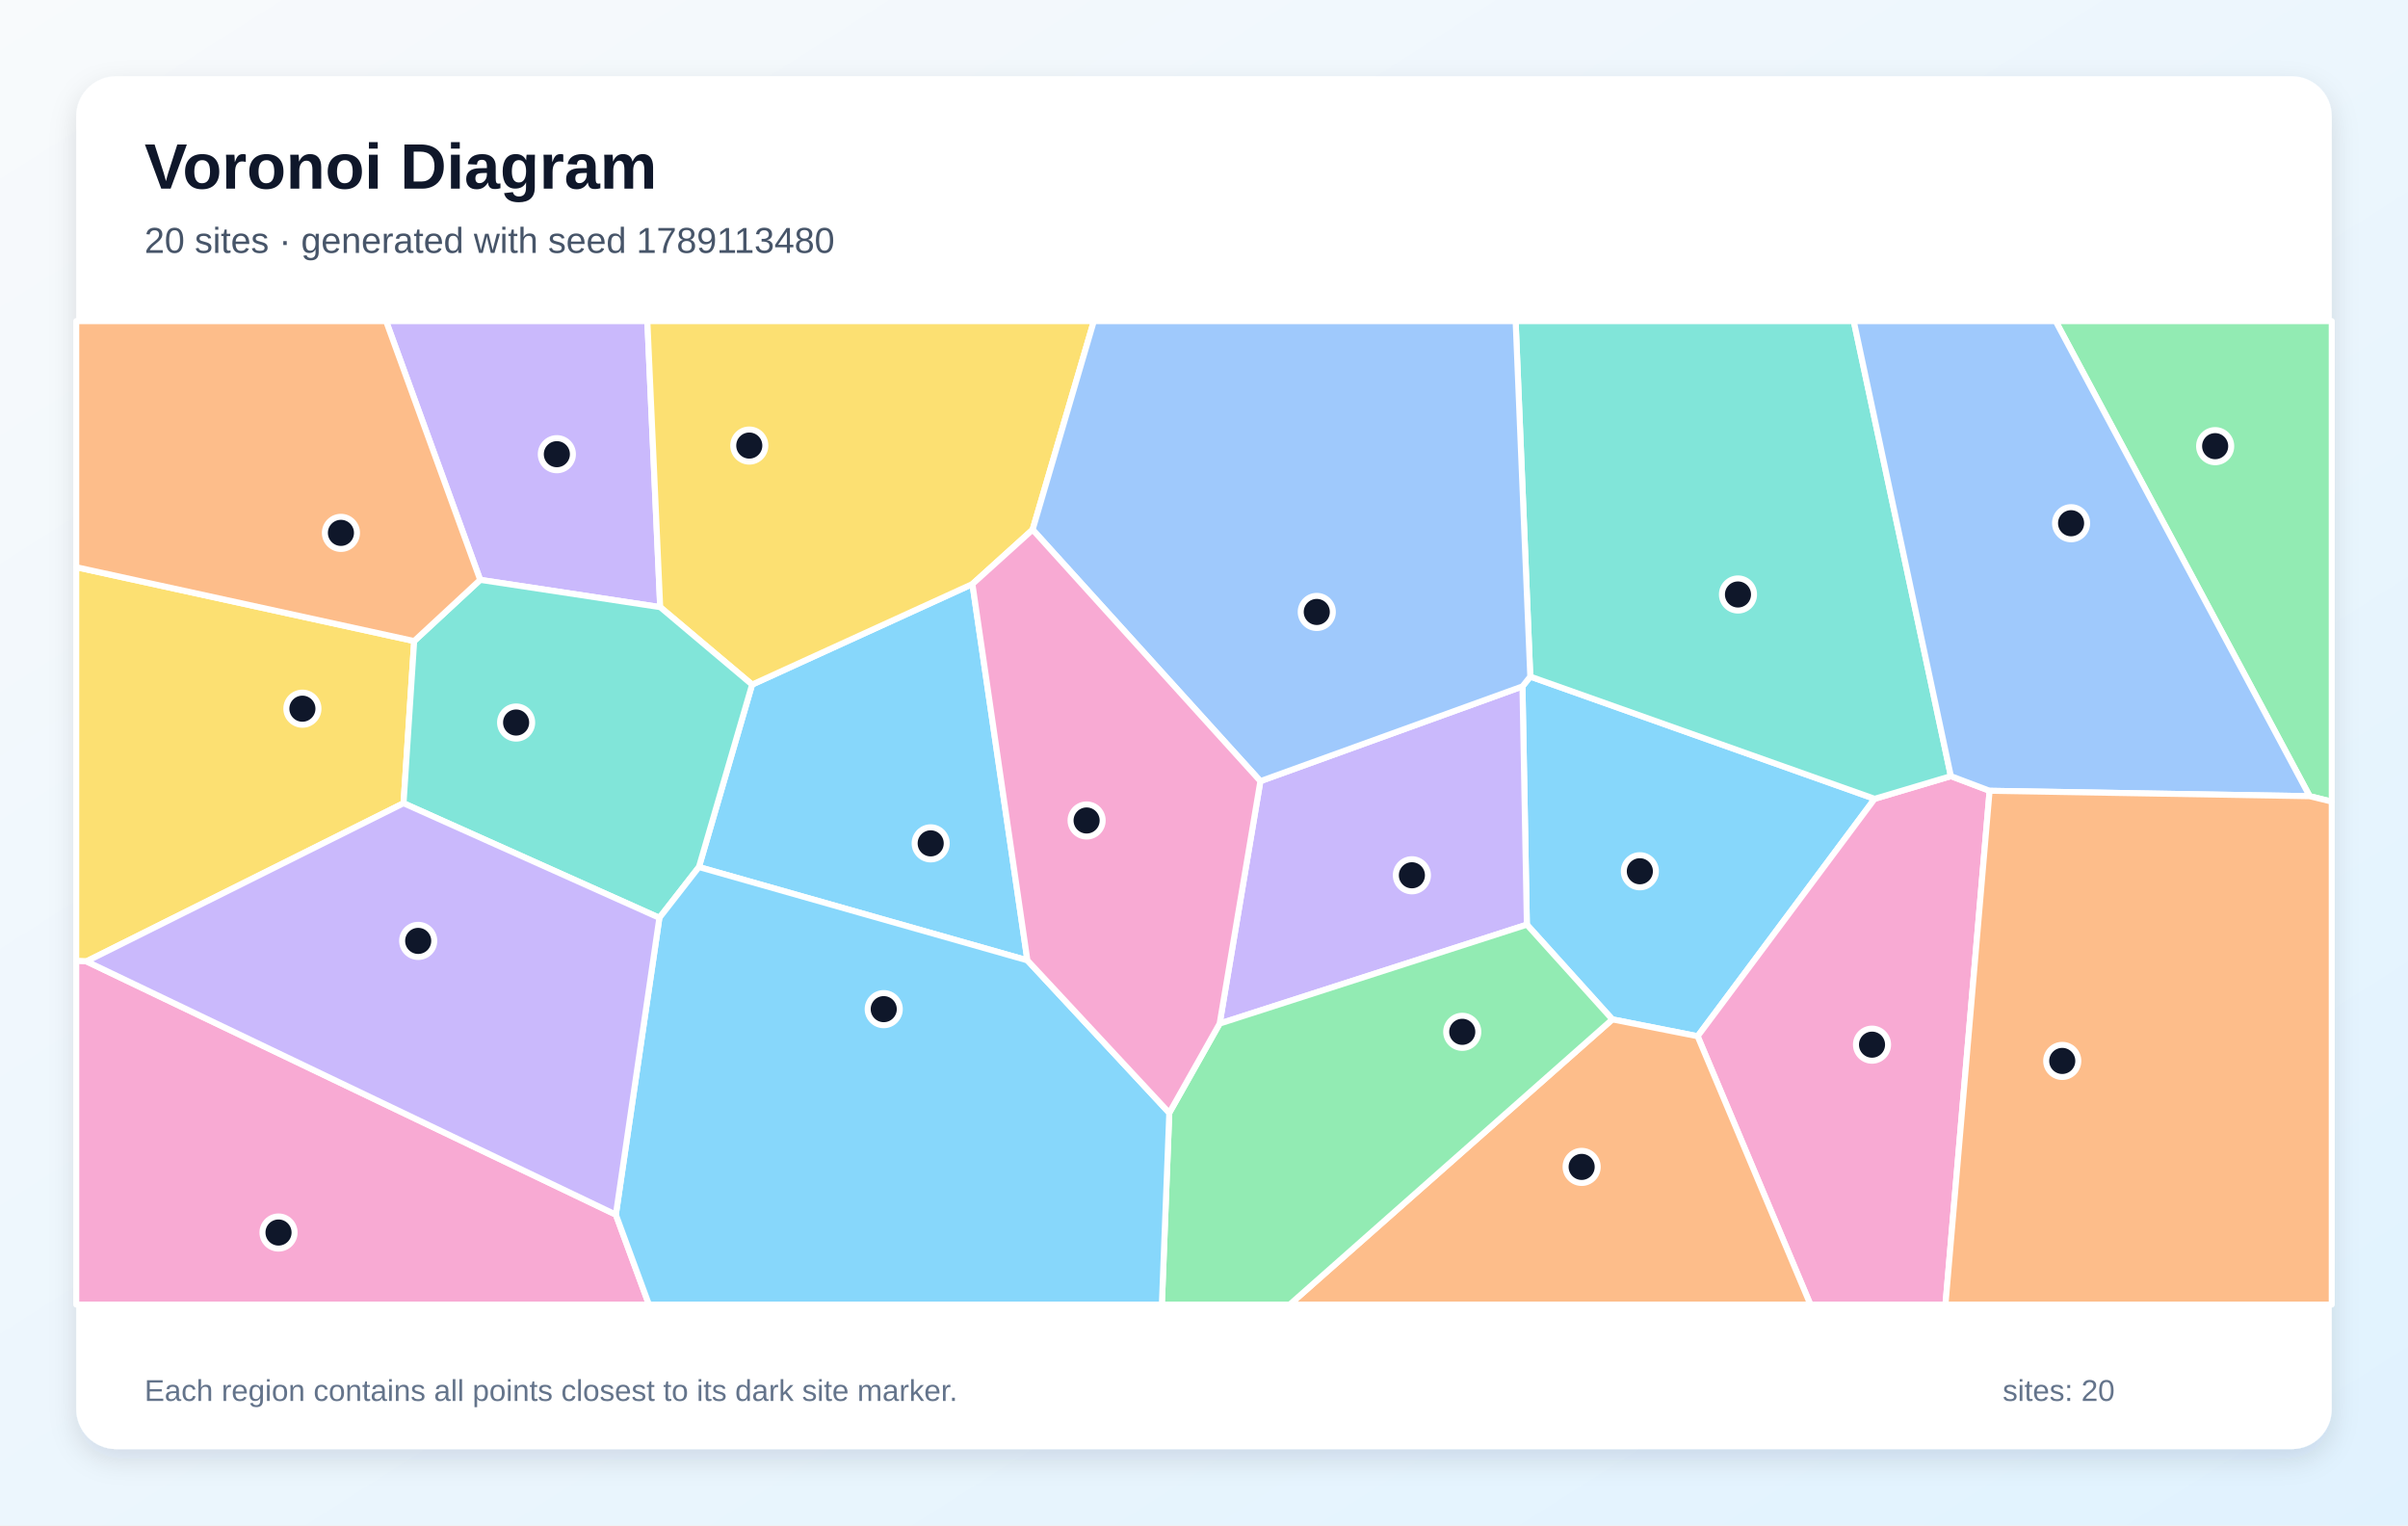
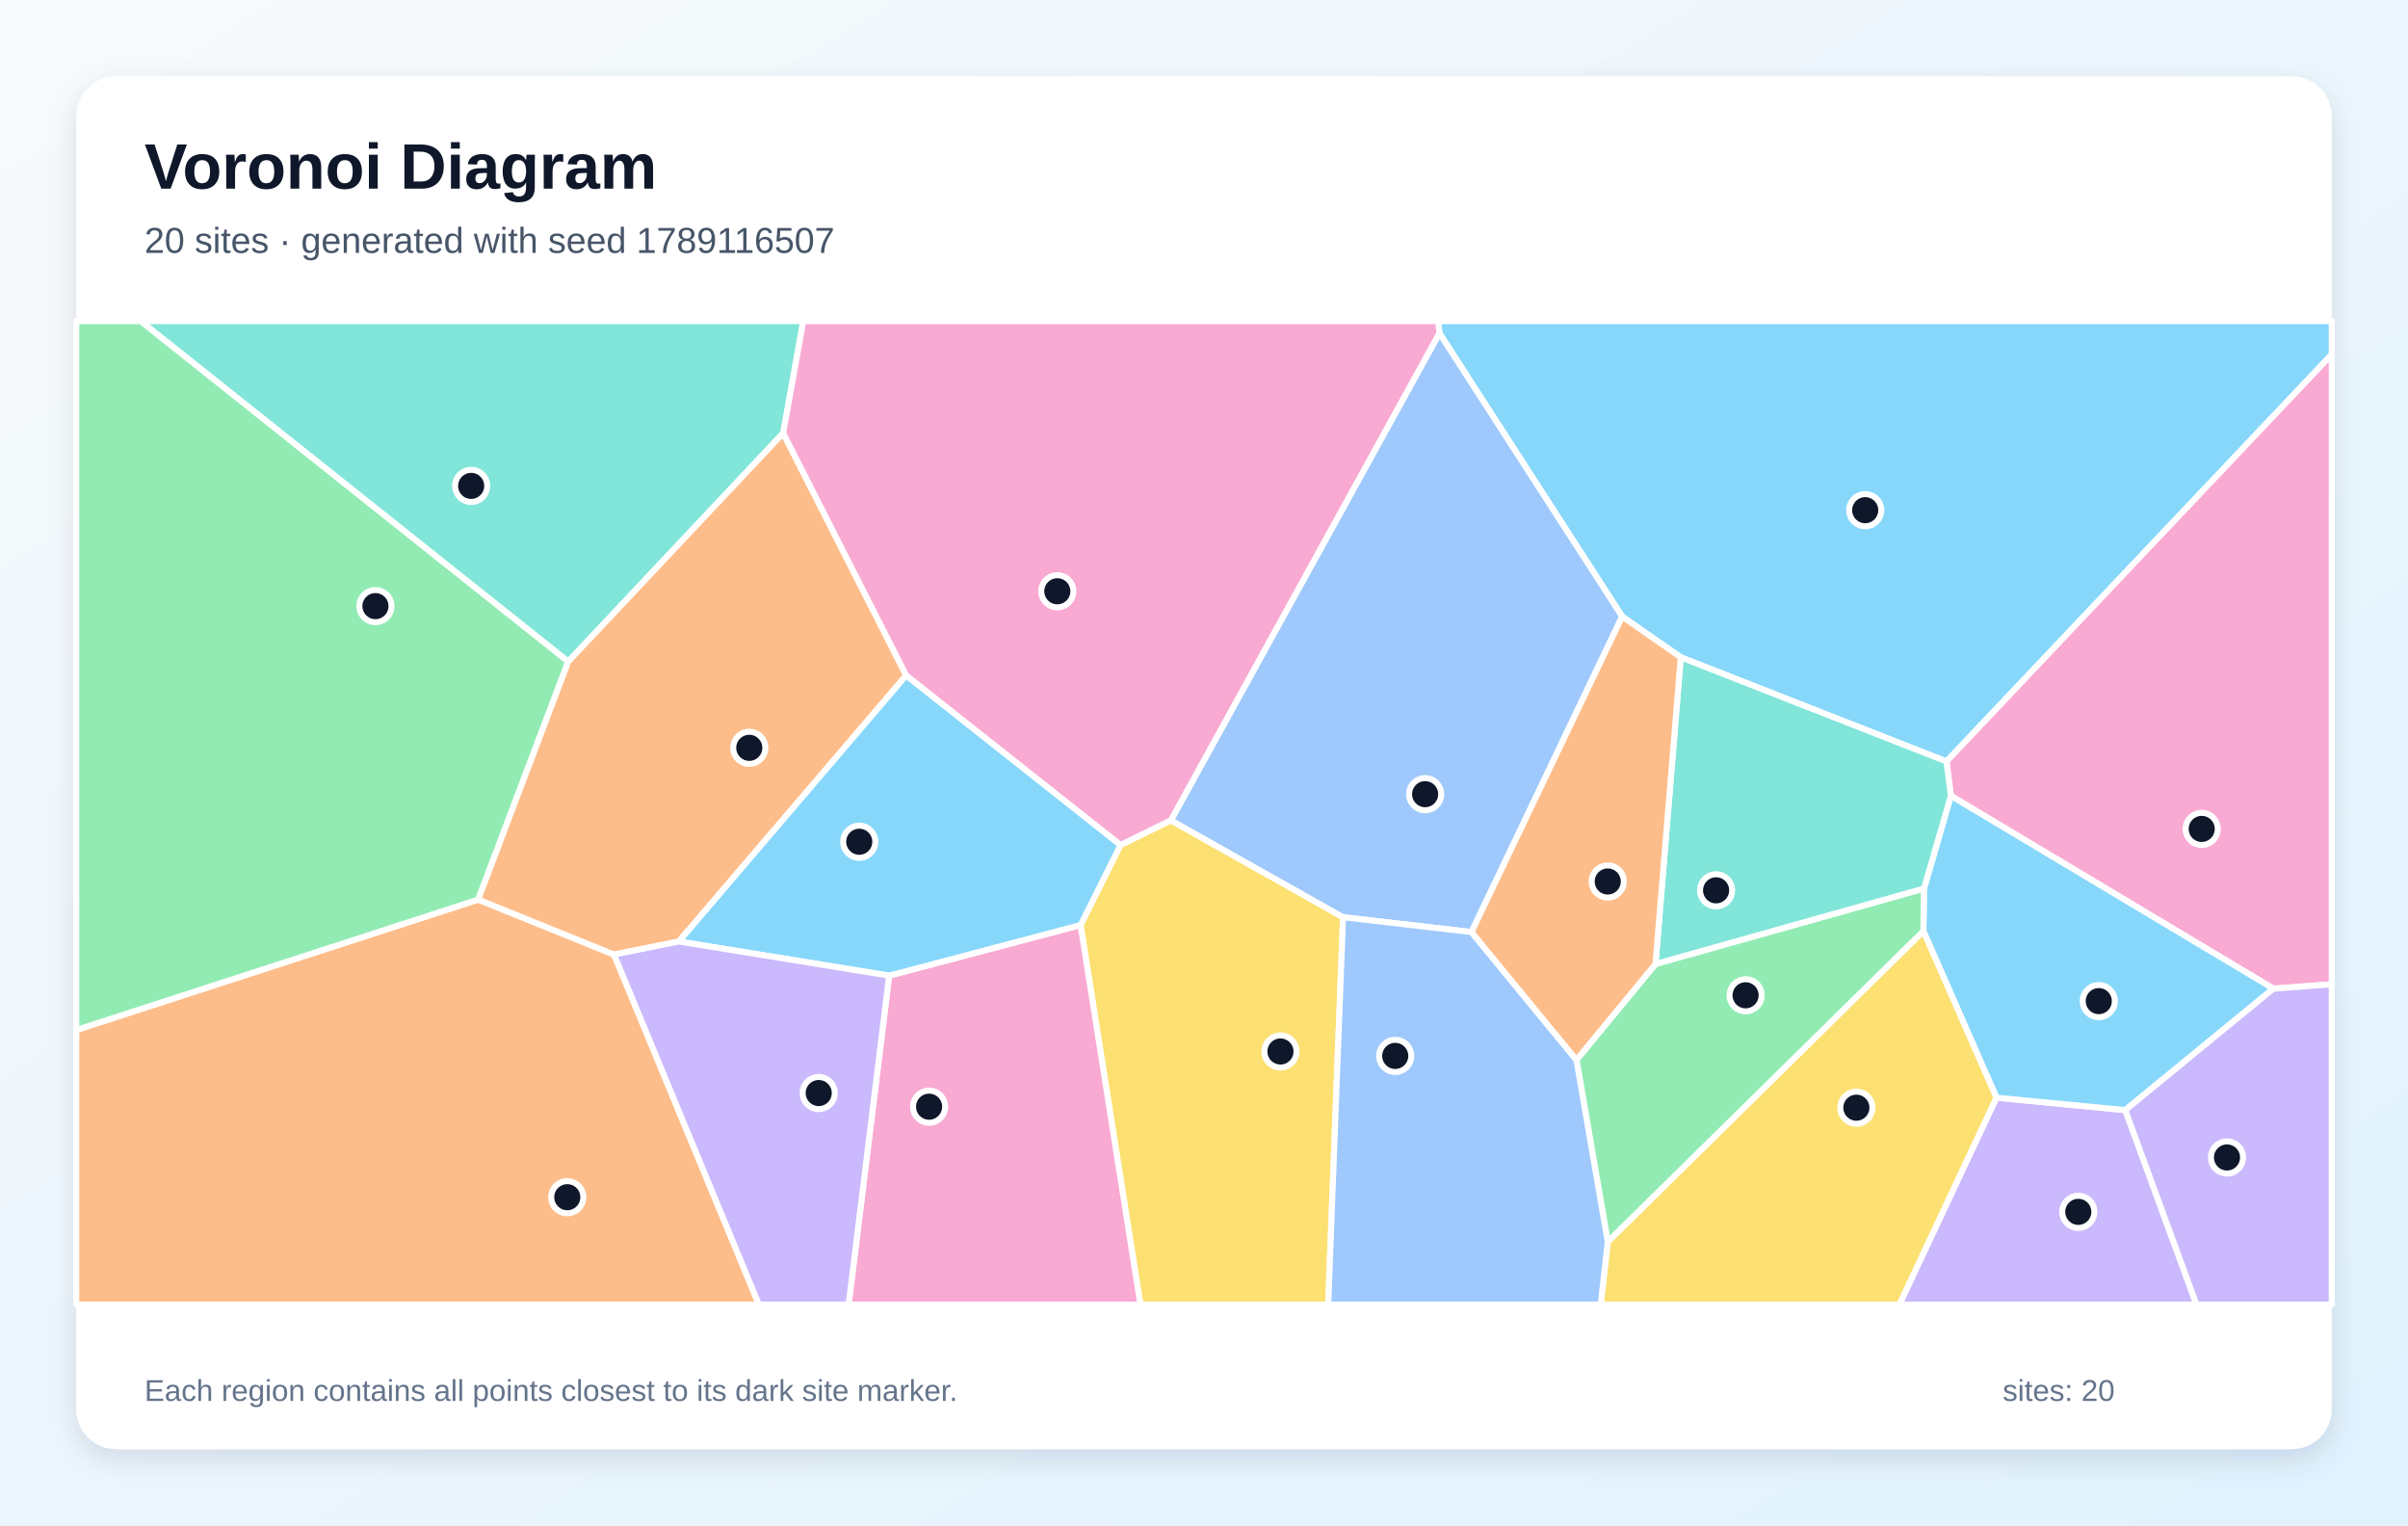
<svg xmlns="http://www.w3.org/2000/svg" width="1200" height="760" viewBox="0 0 1200 760" role="img" aria-labelledby="title description">
  <defs>
    <linearGradient id="background" x1="0" y1="0" x2="1" y2="1">
      <stop stop-color="#F8FAFC" />
      <stop offset="1" stop-color="#E0F2FE" />
    </linearGradient>
    <filter id="shadow" x="-10%" y="-10%" width="120%" height="120%">
      <feDropShadow dx="0" dy="5" stdDeviation="7" flood-color="#0F172A" flood-opacity=".12" />
    </filter>
  </defs>
  <rect width="1200" height="760" fill="url(#background)" />
  <rect x="38" y="38" width="1124" height="684" rx="20" fill="#FFFFFF" filter="url(#shadow)" />
  <g font-family="Arial, sans-serif">
    <text x="72" y="94" font-size="32" font-weight="700" fill="#0F172A">Voronoi Diagram</text>
-     <text x="72" y="126" font-size="18" fill="#475569">20 sites · generated with seed 1789113480</text>
+     <text x="72" y="126" font-size="18" fill="#475569">20 sites · generated with seed 1789116507</text>
  </g>
  <g stroke="#FFFFFF" stroke-width="3" stroke-linejoin="round">
-     <polygon points="762.6,337.1 934.2,398.0 846.0,516.3 803.5,507.9 760.9,460.7 758.7,342.0" fill="#38BDF8" fill-opacity="0.60" />
-     <polygon points="607.8,510.0 628.1,389.2 758.7,342.0 760.9,460.7" fill="#A78BFA" fill-opacity="0.60" />
-     <polygon points="846.0,516.3 934.2,398.0 972.2,386.7 991.5,394.0 969.5,650.0 902.2,650.0" fill="#F472B6" fill-opacity="0.60" />
-     <polygon points="803.5,507.9 846.0,516.3 902.2,650.0 642.7,650.0" fill="#FB923C" fill-opacity="0.60" />
-     <polygon points="206.4,319.4 201.1,400.2 43.1,479.0 38.0,478.8 38.0,282.6" fill="#FACC15" fill-opacity="0.60" />
-     <polygon points="1151.0,396.7 1024.4,160.0 1162.0,160.0 1162.0,399.4" fill="#4ADE80" fill-opacity="0.60" />
-     <polygon points="972.2,386.7 934.2,398.0 762.6,337.1 755.3,160.0 923.8,160.0" fill="#2DD4BF" fill-opacity="0.60" />
-     <polygon points="991.5,394.0 972.2,386.7 923.8,160.0 1024.4,160.0 1151.0,396.7" fill="#60A5FA" fill-opacity="0.60" />
-     <polygon points="512.0,478.5 348.3,432.0 374.8,341.1 484.6,291.0" fill="#38BDF8" fill-opacity="0.60" />
-     <polygon points="329.0,302.5 239.3,288.9 192.4,160.0 322.6,160.0" fill="#A78BFA" fill-opacity="0.60" />
-     <polygon points="38.0,478.8 43.1,479.0 306.9,605.2 323.4,650.0 38.0,650.0" fill="#F472B6" fill-opacity="0.60" />
-     <polygon points="991.5,394.0 1151.0,396.7 1162.0,399.4 1162.0,650.0 969.5,650.0" fill="#FB923C" fill-opacity="0.60" />
-     <polygon points="514.6,263.9 484.6,291.0 374.8,341.1 329.0,302.5 322.6,160.0 545.1,160.0" fill="#FACC15" fill-opacity="0.60" />
-     <polygon points="582.7,554.5 607.8,510.0 760.9,460.7 803.5,507.9 642.7,650.0 579.0,650.0" fill="#4ADE80" fill-opacity="0.60" />
-     <polygon points="328.6,457.3 201.1,400.2 206.4,319.4 239.3,288.9 329.0,302.5 374.8,341.1 348.3,432.0" fill="#2DD4BF" fill-opacity="0.60" />
-     <polygon points="628.1,389.2 514.6,263.9 545.1,160.0 755.3,160.0 762.6,337.1 758.7,342.0" fill="#60A5FA" fill-opacity="0.60" />
-     <polygon points="306.9,605.2 328.6,457.3 348.3,432.0 512.0,478.5 582.7,554.5 579.0,650.0 323.4,650.0" fill="#38BDF8" fill-opacity="0.60" />
-     <polygon points="306.9,605.2 43.1,479.0 201.1,400.2 328.6,457.3" fill="#A78BFA" fill-opacity="0.60" />
-     <polygon points="582.7,554.5 512.0,478.5 484.6,291.0 514.6,263.9 628.1,389.2 607.8,510.0" fill="#F472B6" fill-opacity="0.60" />
-     <polygon points="239.3,288.9 206.4,319.4 38.0,282.6 38.0,160.0 192.4,160.0" fill="#FB923C" fill-opacity="0.60" />
+     <polygon points="837.6,327.5 808.4,307.2 717.3,166.0 716.7,160.0 1162.0,160.0 1162.0,176.6 970.0,379.4" fill="#38BDF8" fill-opacity="0.60" />
+     <polygon points="994.9,546.9 1059.1,553.1 1094.6,650.0 946.5,650.0" fill="#A78BFA" fill-opacity="0.60" />
+     <polygon points="1132.9,492.6 972.2,396.5 970.0,379.4 1162.0,176.6 1162.0,490.4" fill="#F472B6" fill-opacity="0.60" />
+     <polygon points="38.0,513.2 238.3,448.2 306.0,475.6 378.2,650.0 38.0,650.0" fill="#FB923C" fill-opacity="0.60" />
+     <polygon points="538.5,460.9 558.4,421.0 583.5,408.7 669.3,457.0 661.9,650.0 568.3,650.0" fill="#FACC15" fill-opacity="0.60" />
+     <polygon points="283.2,329.6 238.3,448.2 38.0,513.2 38.0,160.0 70.2,160.0" fill="#4ADE80" fill-opacity="0.60" />
+     <polygon points="390.3,215.8 283.2,329.6 70.2,160.0 400.3,160.0" fill="#2DD4BF" fill-opacity="0.60" />
+     <polygon points="733.3,464.4 669.3,457.0 583.5,408.7 717.3,166.0 808.4,307.2" fill="#60A5FA" fill-opacity="0.60" />
+     <polygon points="1059.1,553.1 994.9,546.9 958.5,463.9 958.8,442.7 972.2,396.5 1132.9,492.6" fill="#38BDF8" fill-opacity="0.60" />
+     <polygon points="1059.1,553.1 1132.9,492.6 1162.0,490.4 1162.0,650.0 1094.6,650.0" fill="#A78BFA" fill-opacity="0.60" />
+     <polygon points="443.1,486.1 538.5,460.9 568.3,650.0 422.9,650.0" fill="#F472B6" fill-opacity="0.60" />
+     <polygon points="451.6,336.5 338.3,469.1 306.0,475.6 238.3,448.2 283.2,329.6 390.3,215.8" fill="#FB923C" fill-opacity="0.60" />
+     <polygon points="801.2,618.7 958.5,463.9 994.9,546.9 946.5,650.0 797.7,650.0" fill="#FACC15" fill-opacity="0.60" />
+     <polygon points="801.2,618.7 785.6,528.1 825.0,480.3 958.8,442.7 958.5,463.9" fill="#4ADE80" fill-opacity="0.60" />
+     <polygon points="825.0,480.3 837.6,327.5 970.0,379.4 972.2,396.5 958.8,442.7" fill="#2DD4BF" fill-opacity="0.60" />
+     <polygon points="669.3,457.0 733.3,464.4 785.6,528.1 801.2,618.7 797.7,650.0 661.9,650.0" fill="#60A5FA" fill-opacity="0.60" />
+     <polygon points="338.3,469.1 451.6,336.5 558.4,421.0 538.5,460.9 443.1,486.1" fill="#38BDF8" fill-opacity="0.60" />
+     <polygon points="306.0,475.6 338.3,469.1 443.1,486.1 422.9,650.0 378.2,650.0" fill="#A78BFA" fill-opacity="0.60" />
+     <polygon points="583.5,408.7 558.4,421.0 451.6,336.5 390.3,215.8 400.3,160.0 716.7,160.0 717.3,166.0" fill="#F472B6" fill-opacity="0.60" />
+     <polygon points="825.0,480.3 785.6,528.1 733.3,464.4 808.4,307.2 837.6,327.5" fill="#FB923C" fill-opacity="0.60" />
  </g>
  <g>
-     <circle cx="817.2" cy="434.1" r="8" fill="#0F172A" stroke="#FFFFFF" stroke-width="3" />
-     <circle cx="703.6" cy="436.1" r="8" fill="#0F172A" stroke="#FFFFFF" stroke-width="3" />
-     <circle cx="932.9" cy="520.5" r="8" fill="#0F172A" stroke="#FFFFFF" stroke-width="3" />
-     <circle cx="788.2" cy="581.4" r="8" fill="#0F172A" stroke="#FFFFFF" stroke-width="3" />
-     <circle cx="150.7" cy="353.1" r="8" fill="#0F172A" stroke="#FFFFFF" stroke-width="3" />
-     <circle cx="1103.9" cy="222.3" r="8" fill="#0F172A" stroke="#FFFFFF" stroke-width="3" />
-     <circle cx="866.1" cy="296.2" r="8" fill="#0F172A" stroke="#FFFFFF" stroke-width="3" />
-     <circle cx="1032.1" cy="260.7" r="8" fill="#0F172A" stroke="#FFFFFF" stroke-width="3" />
-     <circle cx="463.8" cy="420.2" r="8" fill="#0F172A" stroke="#FFFFFF" stroke-width="3" />
-     <circle cx="277.5" cy="226.3" r="8" fill="#0F172A" stroke="#FFFFFF" stroke-width="3" />
-     <circle cx="138.8" cy="614.1" r="8" fill="#0F172A" stroke="#FFFFFF" stroke-width="3" />
-     <circle cx="1027.7" cy="528.6" r="8" fill="#0F172A" stroke="#FFFFFF" stroke-width="3" />
-     <circle cx="373.4" cy="222.0" r="8" fill="#0F172A" stroke="#FFFFFF" stroke-width="3" />
-     <circle cx="728.7" cy="514.1" r="8" fill="#0F172A" stroke="#FFFFFF" stroke-width="3" />
-     <circle cx="257.2" cy="360.0" r="8" fill="#0F172A" stroke="#FFFFFF" stroke-width="3" />
-     <circle cx="656.2" cy="304.9" r="8" fill="#0F172A" stroke="#FFFFFF" stroke-width="3" />
-     <circle cx="440.4" cy="502.8" r="8" fill="#0F172A" stroke="#FFFFFF" stroke-width="3" />
-     <circle cx="208.4" cy="468.8" r="8" fill="#0F172A" stroke="#FFFFFF" stroke-width="3" />
-     <circle cx="541.5" cy="408.8" r="8" fill="#0F172A" stroke="#FFFFFF" stroke-width="3" />
-     <circle cx="169.9" cy="265.5" r="8" fill="#0F172A" stroke="#FFFFFF" stroke-width="3" />
+     <circle cx="929.5" cy="254.2" r="8" fill="#0F172A" stroke="#FFFFFF" stroke-width="3" />
+     <circle cx="1035.7" cy="603.8" r="8" fill="#0F172A" stroke="#FFFFFF" stroke-width="3" />
+     <circle cx="1097.2" cy="413.0" r="8" fill="#0F172A" stroke="#FFFFFF" stroke-width="3" />
+     <circle cx="282.7" cy="596.5" r="8" fill="#0F172A" stroke="#FFFFFF" stroke-width="3" />
+     <circle cx="638.1" cy="523.9" r="8" fill="#0F172A" stroke="#FFFFFF" stroke-width="3" />
+     <circle cx="187.1" cy="302.0" r="8" fill="#0F172A" stroke="#FFFFFF" stroke-width="3" />
+     <circle cx="234.8" cy="242.1" r="8" fill="#0F172A" stroke="#FFFFFF" stroke-width="3" />
+     <circle cx="710.2" cy="395.7" r="8" fill="#0F172A" stroke="#FFFFFF" stroke-width="3" />
+     <circle cx="1045.9" cy="498.8" r="8" fill="#0F172A" stroke="#FFFFFF" stroke-width="3" />
+     <circle cx="1109.8" cy="576.7" r="8" fill="#0F172A" stroke="#FFFFFF" stroke-width="3" />
+     <circle cx="463.0" cy="551.4" r="8" fill="#0F172A" stroke="#FFFFFF" stroke-width="3" />
+     <circle cx="373.4" cy="372.6" r="8" fill="#0F172A" stroke="#FFFFFF" stroke-width="3" />
+     <circle cx="925.1" cy="551.9" r="8" fill="#0F172A" stroke="#FFFFFF" stroke-width="3" />
+     <circle cx="869.9" cy="495.9" r="8" fill="#0F172A" stroke="#FFFFFF" stroke-width="3" />
+     <circle cx="855.2" cy="443.6" r="8" fill="#0F172A" stroke="#FFFFFF" stroke-width="3" />
+     <circle cx="695.3" cy="526.1" r="8" fill="#0F172A" stroke="#FFFFFF" stroke-width="3" />
+     <circle cx="428.2" cy="419.4" r="8" fill="#0F172A" stroke="#FFFFFF" stroke-width="3" />
+     <circle cx="408.0" cy="544.6" r="8" fill="#0F172A" stroke="#FFFFFF" stroke-width="3" />
+     <circle cx="526.9" cy="294.6" r="8" fill="#0F172A" stroke="#FFFFFF" stroke-width="3" />
+     <circle cx="801.2" cy="439.2" r="8" fill="#0F172A" stroke="#FFFFFF" stroke-width="3" />
  </g>
  <g font-family="Arial, sans-serif" font-size="15" fill="#64748B">
    <text x="72" y="698">Each region contains all points closest to its dark site marker.</text>
    <text x="998" y="698">sites: 20</text>
  </g>
</svg>
